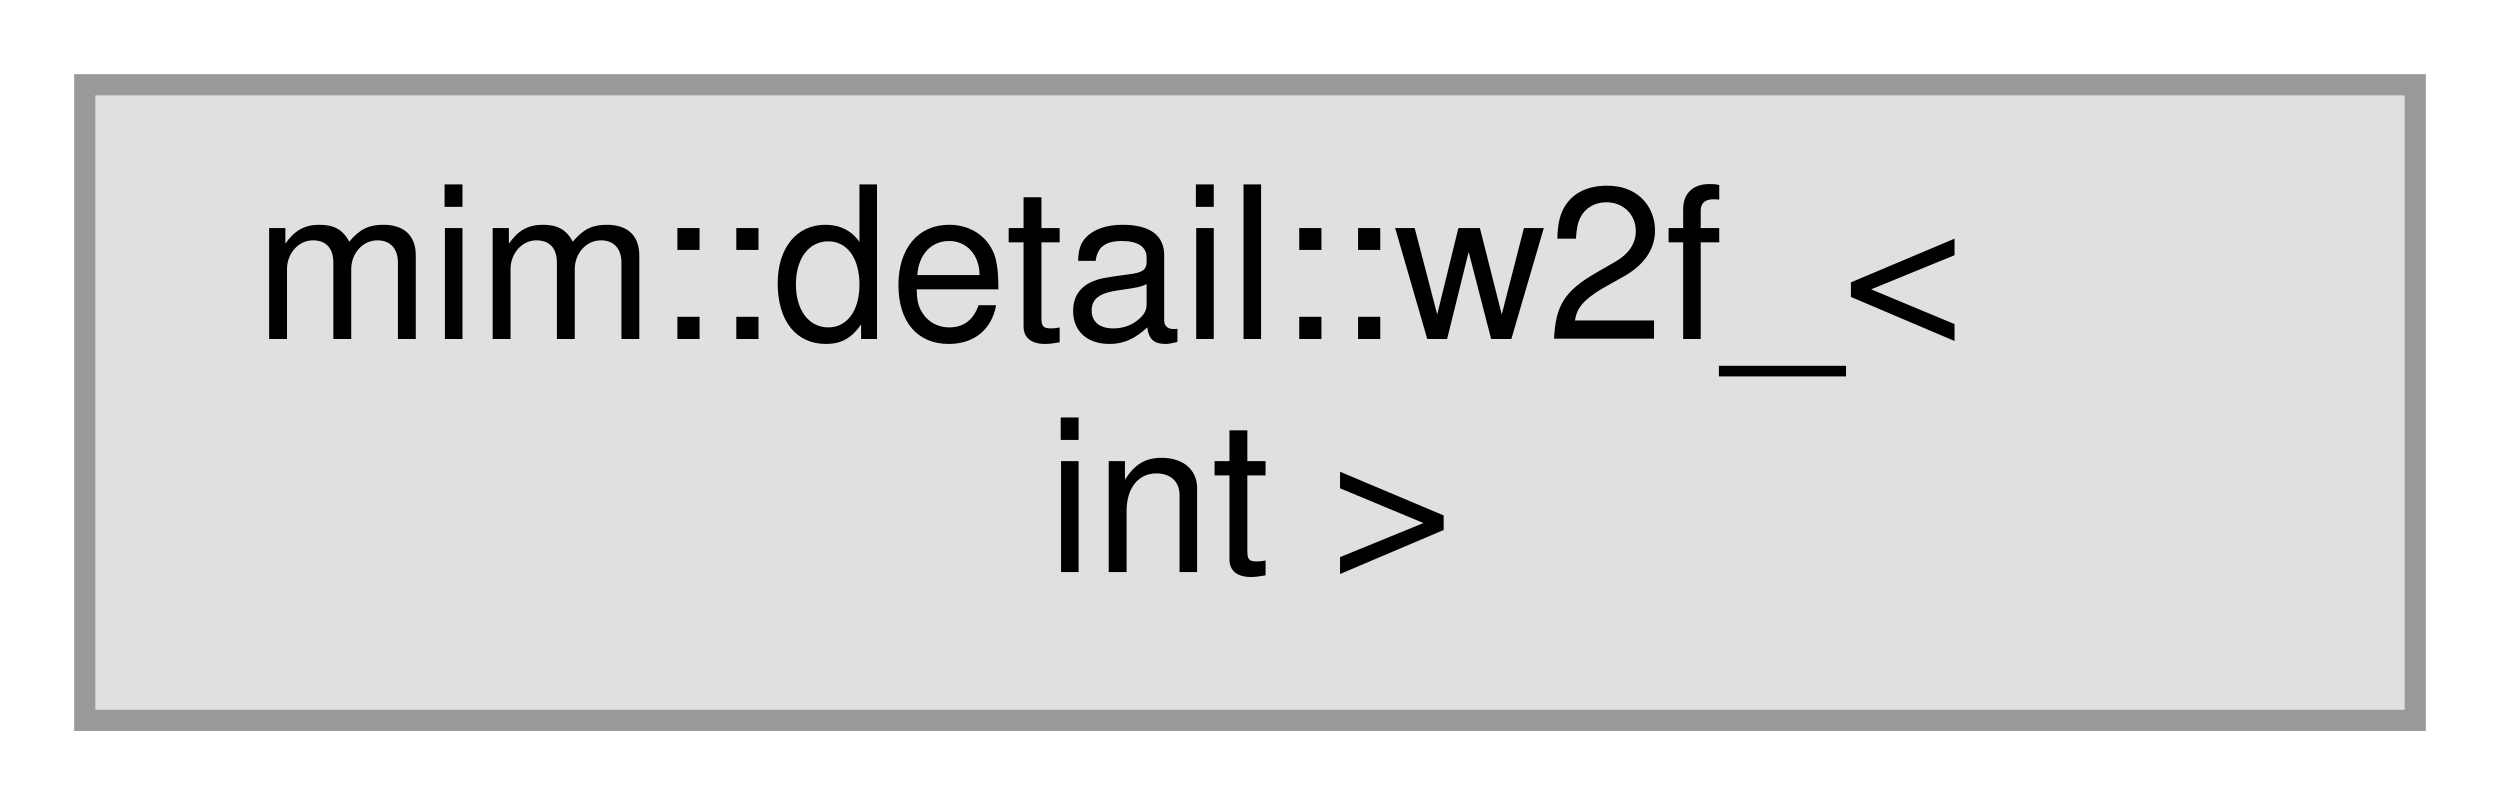
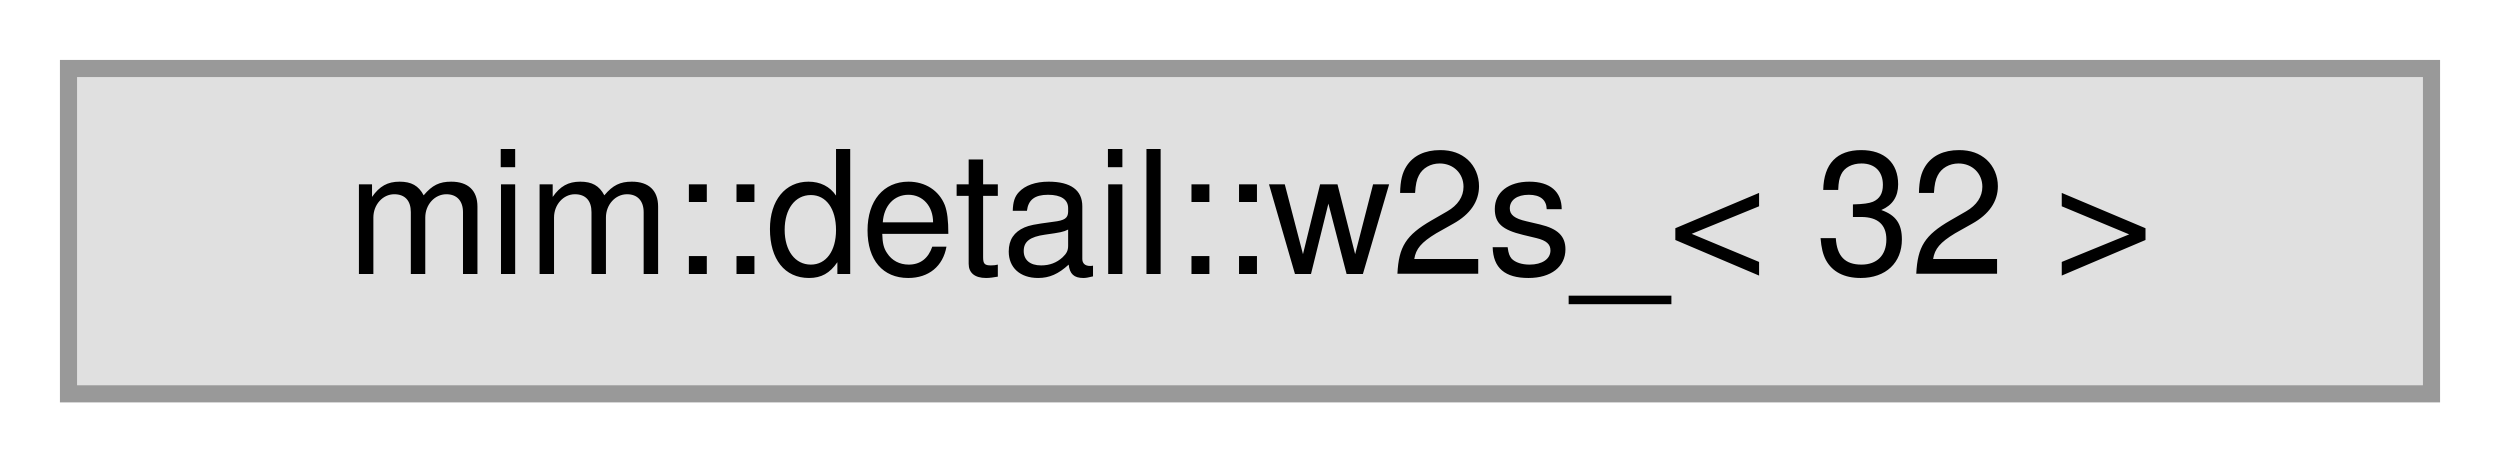
- <svg xmlns="http://www.w3.org/2000/svg" xmlns:xlink="http://www.w3.org/1999/xlink" width="118pt" height="38pt" viewBox="0.00 0.00 118.00 38.00">
-   <g id="graph0" class="graph" transform="scale(1 1) rotate(0) translate(4 34)">
+ <svg xmlns="http://www.w3.org/2000/svg" xmlns:xlink="http://www.w3.org/1999/xlink" width="146pt" height="27pt" viewBox="0.00 0.00 146.00 27.00">
+   <g id="graph0" class="graph" transform="scale(1 1) rotate(0) translate(4 23)">
    <g id="Node000000" class="node">
      <g id="a_Node000000">
        <a xlink:title=" ">
-           <polygon fill="#e0e0e0" stroke="#999999" points="110,-30 0,-30 0,0 110,0 110,-30" />
-           <text text-anchor="start" x="8" y="-18" font-family="Helvetica,sans-Serif" font-size="10.00">mim::detail::w2f_&lt;</text>
-           <text text-anchor="middle" x="55" y="-7" font-family="Helvetica,sans-Serif" font-size="10.00"> int &gt;</text>
+           <polygon fill="#e0e0e0" stroke="#999999" points="138,-19 0,-19 0,0 138,0 138,-19" />
+           <text text-anchor="middle" x="69" y="-7" font-family="Helvetica,sans-Serif" font-size="10.00">mim::detail::w2s_&lt; 32 &gt;</text>
        </a>
      </g>
    </g>
  </g>
</svg>
